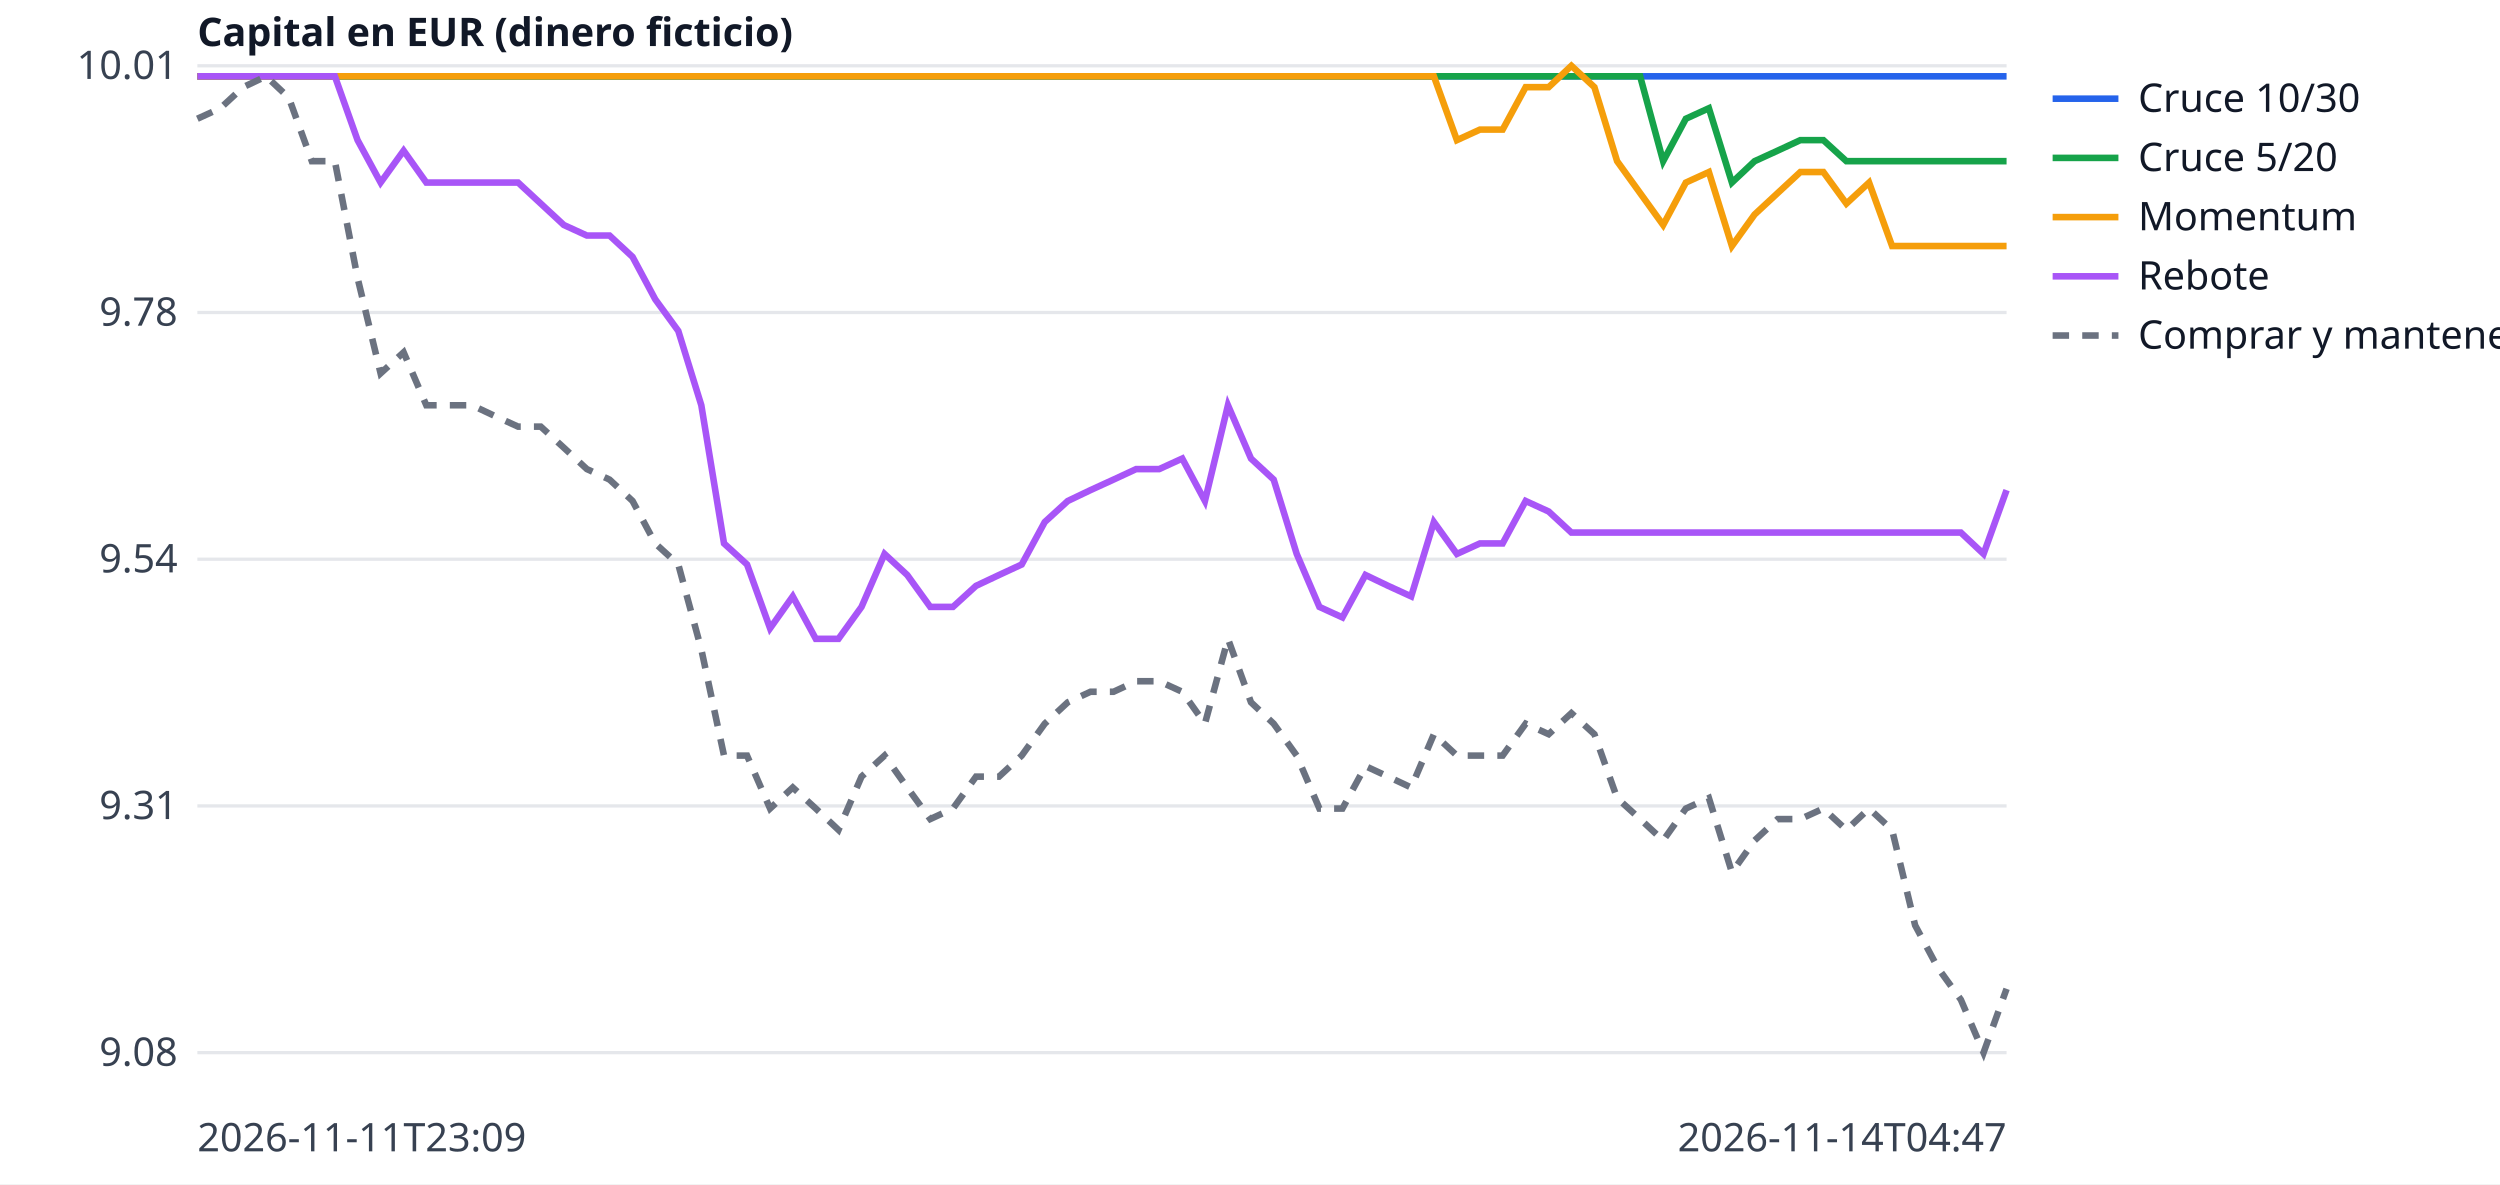
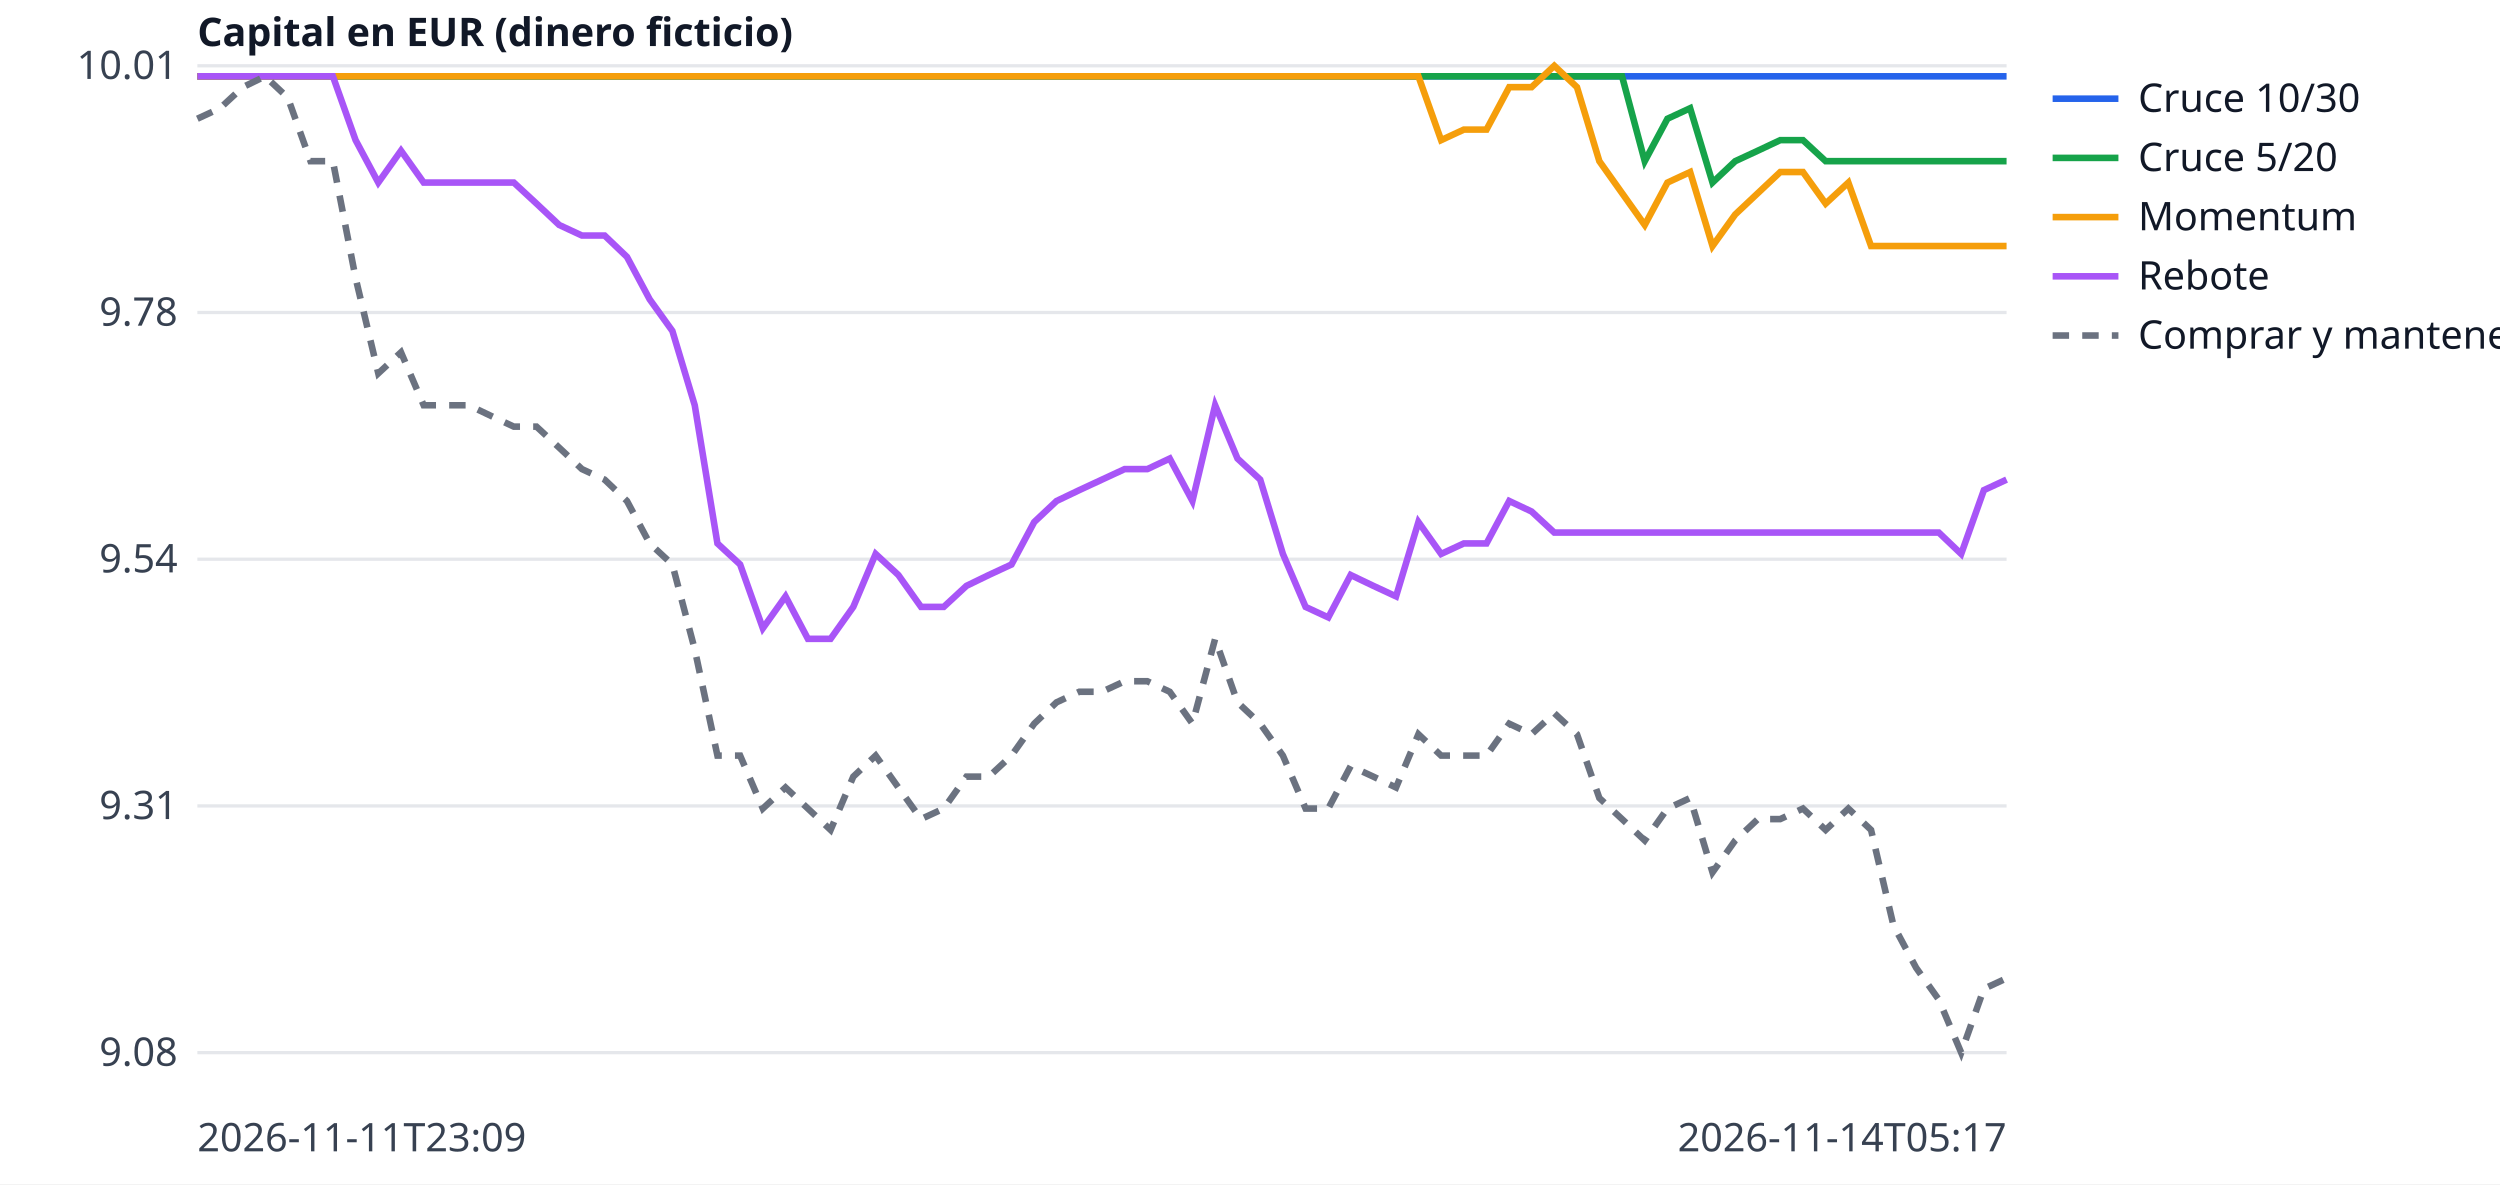
<svg xmlns="http://www.w3.org/2000/svg" width="760" height="360" viewBox="0 0 760 360" font-family="sans-serif" font-size="12">
  <rect width="760" height="360" fill="white" />
  <line x1="60" x2="610" y1="320.0" y2="320.0" stroke="#e5e7eb" />
  <text x="54" y="324.0" text-anchor="end" fill="#374151">9.08</text>
  <line x1="60" x2="610" y1="245.0" y2="245.0" stroke="#e5e7eb" />
  <text x="54" y="249.0" text-anchor="end" fill="#374151">9.31</text>
  <line x1="60" x2="610" y1="170.0" y2="170.0" stroke="#e5e7eb" />
  <text x="54" y="174.0" text-anchor="end" fill="#374151">9.54</text>
  <line x1="60" x2="610" y1="95.0" y2="95.0" stroke="#e5e7eb" />
  <text x="54" y="99.0" text-anchor="end" fill="#374151">9.78</text>
  <line x1="60" x2="610" y1="20.0" y2="20.0" stroke="#e5e7eb" />
  <text x="54" y="24.0" text-anchor="end" fill="#374151">10.01</text>
  <text x="60" y="350" fill="#374151">2026-11-11T23:09</text>
-   <text x="610" y="350" text-anchor="end" fill="#374151">2026-11-14T04:47</text>
+   <text x="610" y="350" text-anchor="end" fill="#374151">2026-11-14T05:17</text>
  <text x="60" y="14" fill="#111827" font-weight="bold">Capital en EUR (dinero ficticio)</text>
-   <polyline points="60.0,23.2 67.0,23.2 73.9,23.2 80.9,23.2 87.8,23.2 94.8,23.2 101.8,23.2 108.7,23.2 115.7,23.2 122.7,23.2 129.6,23.2 136.6,23.2 143.5,23.2 150.5,23.2 157.5,23.2 164.4,23.2 171.4,23.2 178.4,23.2 185.3,23.2 192.3,23.2 199.2,23.2 206.2,23.2 213.2,23.2 220.1,23.2 227.1,23.2 234.1,23.2 241.0,23.2 248.0,23.2 254.9,23.2 261.9,23.2 268.9,23.2 275.8,23.2 282.8,23.2 289.7,23.2 296.7,23.2 303.7,23.2 310.6,23.2 317.6,23.2 324.6,23.2 331.5,23.2 338.5,23.2 345.4,23.2 352.4,23.2 359.4,23.2 366.3,23.2 373.3,23.2 380.3,23.2 387.2,23.2 394.2,23.2 401.1,23.2 408.1,23.2 415.1,23.2 422.0,23.2 429.0,23.2 435.9,23.2 442.9,23.2 449.9,23.2 456.8,23.2 463.8,23.2 470.8,23.2 477.7,23.2 484.7,23.2 491.6,23.2 498.6,23.2 505.6,23.2 512.5,23.2 519.5,23.2 526.5,23.2 533.4,23.2 540.4,23.2 547.3,23.2 554.3,23.2 561.3,23.2 568.2,23.2 575.2,23.2 582.2,23.2 589.1,23.2 596.1,23.2 603.0,23.2 610.0,23.2" fill="none" stroke="#2563eb" stroke-width="2" />
+   <polyline points="60.0,23.2 66.9,23.2 73.8,23.2 80.6,23.2 87.5,23.2 94.4,23.2 101.2,23.2 108.1,23.2 115.0,23.2 121.9,23.2 128.8,23.2 135.6,23.2 142.5,23.2 149.4,23.2 156.2,23.2 163.1,23.2 170.0,23.2 176.9,23.2 183.8,23.2 190.6,23.2 197.5,23.2 204.4,23.2 211.2,23.2 218.1,23.2 225.0,23.2 231.9,23.2 238.8,23.2 245.6,23.2 252.5,23.2 259.4,23.2 266.2,23.2 273.1,23.2 280.0,23.2 286.9,23.2 293.8,23.2 300.6,23.2 307.5,23.2 314.4,23.2 321.2,23.2 328.1,23.2 335.0,23.2 341.9,23.2 348.8,23.2 355.6,23.2 362.5,23.2 369.4,23.2 376.2,23.2 383.1,23.2 390.0,23.2 396.9,23.2 403.8,23.2 410.6,23.2 417.5,23.2 424.4,23.2 431.2,23.2 438.1,23.2 445.0,23.2 451.9,23.2 458.8,23.2 465.6,23.2 472.5,23.2 479.4,23.2 486.2,23.2 493.1,23.2 500.0,23.2 506.9,23.2 513.8,23.2 520.6,23.2 527.5,23.2 534.4,23.2 541.2,23.2 548.1,23.2 555.0,23.2 561.9,23.2 568.8,23.2 575.6,23.2 582.5,23.2 589.4,23.2 596.2,23.2 603.1,23.2 610.0,23.2" fill="none" stroke="#2563eb" stroke-width="2" />
  <line x1="624" x2="644" y1="30" y2="30" stroke="#2563eb" stroke-width="2" />
  <text x="650" y="34" fill="#111827">Cruce 10/30</text>
-   <polyline points="60.0,23.2 67.0,23.2 73.9,23.2 80.9,23.2 87.8,23.2 94.8,23.2 101.8,23.2 108.7,23.2 115.7,23.2 122.7,23.2 129.6,23.2 136.6,23.2 143.5,23.2 150.5,23.2 157.5,23.2 164.4,23.2 171.4,23.2 178.4,23.2 185.3,23.2 192.3,23.2 199.2,23.2 206.2,23.2 213.2,23.2 220.1,23.2 227.1,23.2 234.1,23.2 241.0,23.2 248.0,23.2 254.9,23.2 261.9,23.2 268.9,23.2 275.8,23.2 282.8,23.2 289.7,23.2 296.7,23.2 303.7,23.2 310.6,23.2 317.6,23.2 324.6,23.2 331.5,23.2 338.5,23.2 345.4,23.2 352.4,23.2 359.4,23.2 366.3,23.2 373.3,23.2 380.3,23.2 387.2,23.2 394.2,23.2 401.1,23.2 408.1,23.2 415.1,23.2 422.0,23.2 429.0,23.2 435.9,23.2 442.9,23.2 449.9,23.2 456.8,23.2 463.8,23.2 470.8,23.2 477.7,23.2 484.7,23.2 491.6,23.2 498.6,23.2 505.6,49.0 512.5,36.1 519.5,32.9 526.5,55.5 533.4,49.0 540.4,45.8 547.3,42.6 554.3,42.6 561.3,49.0 568.2,49.0 575.2,49.0 582.2,49.0 589.1,49.0 596.1,49.0 603.0,49.0 610.0,49.0" fill="none" stroke="#16a34a" stroke-width="2" />
+   <polyline points="60.0,23.2 66.9,23.2 73.8,23.2 80.6,23.2 87.5,23.2 94.4,23.2 101.2,23.2 108.1,23.2 115.0,23.2 121.9,23.2 128.8,23.2 135.6,23.2 142.5,23.2 149.4,23.2 156.2,23.2 163.1,23.2 170.0,23.2 176.9,23.2 183.8,23.2 190.6,23.2 197.5,23.2 204.4,23.2 211.2,23.2 218.1,23.2 225.0,23.2 231.9,23.2 238.8,23.2 245.6,23.2 252.5,23.2 259.4,23.2 266.2,23.2 273.1,23.2 280.0,23.2 286.9,23.2 293.8,23.2 300.6,23.2 307.5,23.2 314.4,23.2 321.2,23.2 328.1,23.2 335.0,23.2 341.9,23.2 348.8,23.2 355.6,23.2 362.5,23.2 369.4,23.2 376.2,23.2 383.1,23.2 390.0,23.2 396.9,23.2 403.8,23.2 410.6,23.2 417.5,23.2 424.4,23.2 431.2,23.2 438.1,23.2 445.0,23.2 451.9,23.2 458.8,23.2 465.6,23.2 472.5,23.2 479.4,23.2 486.2,23.2 493.1,23.2 500.0,49.0 506.9,36.1 513.8,32.9 520.6,55.5 527.5,49.0 534.4,45.8 541.2,42.6 548.1,42.6 555.0,49.0 561.9,49.0 568.8,49.0 575.6,49.0 582.5,49.0 589.4,49.0 596.2,49.0 603.1,49.0 610.0,49.0" fill="none" stroke="#16a34a" stroke-width="2" />
  <line x1="624" x2="644" y1="48" y2="48" stroke="#16a34a" stroke-width="2" />
  <text x="650" y="52" fill="#111827">Cruce 5/20</text>
-   <polyline points="60.0,23.2 67.0,23.2 73.9,23.2 80.9,23.2 87.8,23.2 94.8,23.2 101.8,23.2 108.7,23.2 115.7,23.2 122.7,23.2 129.6,23.2 136.6,23.2 143.5,23.2 150.5,23.2 157.5,23.2 164.4,23.2 171.4,23.2 178.4,23.2 185.3,23.2 192.3,23.2 199.2,23.2 206.2,23.2 213.2,23.2 220.1,23.2 227.1,23.2 234.1,23.2 241.0,23.2 248.0,23.2 254.9,23.2 261.9,23.2 268.9,23.2 275.8,23.2 282.8,23.2 289.7,23.2 296.7,23.2 303.7,23.2 310.6,23.2 317.6,23.2 324.6,23.2 331.5,23.2 338.5,23.2 345.4,23.2 352.4,23.2 359.4,23.2 366.3,23.2 373.3,23.2 380.3,23.2 387.2,23.2 394.2,23.2 401.1,23.2 408.1,23.2 415.1,23.2 422.0,23.2 429.0,23.2 435.9,23.2 442.9,42.6 449.9,39.4 456.8,39.4 463.8,26.5 470.8,26.5 477.7,20.0 484.7,26.5 491.6,49.0 498.6,58.7 505.6,68.4 512.5,55.5 519.5,52.3 526.5,74.8 533.4,65.2 540.4,58.7 547.3,52.3 554.3,52.3 561.3,61.9 568.2,55.5 575.2,74.8 582.2,74.8 589.1,74.8 596.1,74.8 603.0,74.8 610.0,74.8" fill="none" stroke="#f59e0b" stroke-width="2" />
+   <polyline points="60.0,23.2 66.9,23.2 73.8,23.2 80.6,23.2 87.5,23.2 94.4,23.2 101.2,23.2 108.1,23.2 115.0,23.2 121.9,23.2 128.8,23.2 135.6,23.2 142.5,23.2 149.4,23.2 156.2,23.2 163.1,23.2 170.0,23.2 176.9,23.2 183.8,23.2 190.6,23.2 197.5,23.2 204.4,23.2 211.2,23.2 218.1,23.2 225.0,23.2 231.9,23.2 238.8,23.2 245.6,23.2 252.5,23.2 259.4,23.2 266.2,23.2 273.1,23.2 280.0,23.2 286.9,23.2 293.8,23.2 300.6,23.2 307.5,23.2 314.4,23.2 321.2,23.2 328.1,23.2 335.0,23.2 341.9,23.2 348.8,23.2 355.6,23.2 362.5,23.2 369.4,23.2 376.2,23.2 383.1,23.2 390.0,23.2 396.9,23.2 403.8,23.2 410.6,23.2 417.5,23.2 424.4,23.2 431.2,23.2 438.1,42.6 445.0,39.4 451.9,39.4 458.8,26.5 465.6,26.5 472.5,20.0 479.4,26.5 486.2,49.0 493.1,58.7 500.0,68.4 506.9,55.5 513.8,52.3 520.6,74.8 527.5,65.2 534.4,58.7 541.2,52.3 548.1,52.3 555.0,61.9 561.9,55.5 568.8,74.8 575.6,74.8 582.5,74.8 589.4,74.8 596.2,74.8 603.1,74.8 610.0,74.8" fill="none" stroke="#f59e0b" stroke-width="2" />
  <line x1="624" x2="644" y1="66" y2="66" stroke="#f59e0b" stroke-width="2" />
  <text x="650" y="70" fill="#111827">Momentum</text>
-   <polyline points="60.0,23.2 67.0,23.2 73.9,23.2 80.9,23.2 87.8,23.2 94.8,23.2 101.8,23.2 108.7,42.6 115.7,55.5 122.7,45.8 129.6,55.5 136.6,55.5 143.5,55.5 150.5,55.5 157.5,55.5 164.4,61.9 171.4,68.4 178.4,71.6 185.3,71.6 192.3,78.1 199.2,91.0 206.2,100.6 213.2,123.2 220.1,165.2 227.1,171.6 234.1,191.0 241.0,181.3 248.0,194.2 254.9,194.2 261.9,184.5 268.9,168.4 275.8,174.8 282.8,184.5 289.7,184.5 296.7,178.1 303.7,174.8 310.6,171.6 317.6,158.7 324.6,152.3 331.5,149.0 338.5,145.8 345.4,142.6 352.4,142.6 359.4,139.4 366.3,152.3 373.3,123.2 380.3,139.4 387.2,145.8 394.2,168.4 401.1,184.5 408.1,187.7 415.1,174.8 422.0,178.1 429.0,181.3 435.9,158.7 442.9,168.4 449.9,165.2 456.8,165.2 463.8,152.3 470.8,155.5 477.7,161.9 484.7,161.9 491.6,161.9 498.6,161.9 505.6,161.9 512.5,161.9 519.5,161.9 526.5,161.9 533.4,161.9 540.4,161.9 547.3,161.9 554.3,161.9 561.3,161.9 568.2,161.9 575.2,161.9 582.2,161.9 589.1,161.9 596.1,161.9 603.0,168.4 610.0,149.0" fill="none" stroke="#a855f7" stroke-width="2" />
+   <polyline points="60.0,23.2 66.9,23.2 73.8,23.2 80.6,23.2 87.5,23.2 94.4,23.2 101.2,23.2 108.1,42.6 115.0,55.5 121.9,45.8 128.8,55.5 135.6,55.5 142.5,55.5 149.4,55.5 156.2,55.5 163.1,61.9 170.0,68.4 176.9,71.6 183.8,71.6 190.6,78.1 197.5,91.0 204.4,100.6 211.2,123.2 218.1,165.2 225.0,171.6 231.9,191.0 238.8,181.3 245.6,194.2 252.5,194.2 259.4,184.5 266.2,168.4 273.1,174.8 280.0,184.5 286.9,184.5 293.8,178.1 300.6,174.8 307.5,171.6 314.4,158.7 321.2,152.3 328.1,149.0 335.0,145.8 341.9,142.6 348.8,142.6 355.6,139.4 362.5,152.3 369.4,123.2 376.2,139.4 383.1,145.8 390.0,168.4 396.9,184.5 403.8,187.7 410.6,174.8 417.5,178.1 424.4,181.3 431.2,158.7 438.1,168.4 445.0,165.2 451.9,165.2 458.8,152.3 465.6,155.5 472.5,161.9 479.4,161.9 486.2,161.9 493.1,161.9 500.0,161.9 506.9,161.9 513.8,161.9 520.6,161.9 527.5,161.9 534.4,161.9 541.2,161.9 548.1,161.9 555.0,161.9 561.9,161.9 568.8,161.9 575.6,161.9 582.5,161.9 589.4,161.9 596.2,168.4 603.1,149.0 610.0,145.8" fill="none" stroke="#a855f7" stroke-width="2" />
  <line x1="624" x2="644" y1="84" y2="84" stroke="#a855f7" stroke-width="2" />
  <text x="650" y="88" fill="#111827">Rebote</text>
-   <polyline points="60.0,36.1 67.0,32.9 73.9,26.5 80.9,23.2 87.8,29.7 94.8,49.0 101.8,49.0 108.7,84.5 115.7,113.5 122.7,107.1 129.6,123.2 136.6,123.2 143.5,123.2 150.5,126.5 157.5,129.7 164.4,129.7 171.4,136.1 178.4,142.6 185.3,145.8 192.3,152.3 199.2,165.2 206.2,171.6 213.2,197.4 220.1,229.7 227.1,229.7 234.1,245.8 241.0,239.4 248.0,245.8 254.9,252.3 261.9,236.1 268.9,229.7 275.8,239.4 282.8,249.0 289.7,245.8 296.7,236.1 303.7,236.1 310.6,229.7 317.6,220.0 324.6,213.5 331.5,210.3 338.5,210.3 345.4,207.1 352.4,207.1 359.4,210.3 366.3,220.0 373.3,194.2 380.3,213.5 387.2,220.0 394.2,229.7 401.1,245.8 408.1,245.8 415.1,232.9 422.0,236.1 429.0,239.4 435.9,223.2 442.9,229.7 449.9,229.7 456.8,229.7 463.8,220.0 470.8,223.2 477.7,216.8 484.7,223.2 491.6,242.6 498.6,249.0 505.6,255.5 512.5,245.8 519.5,242.6 526.5,265.2 533.4,255.5 540.4,249.0 547.3,249.0 554.3,245.8 561.3,252.3 568.2,245.8 575.2,252.3 582.2,281.3 589.1,294.2 596.1,303.9 603.0,320.0 610.0,300.6" fill="none" stroke="#6b7280" stroke-width="2" stroke-dasharray="5 4" />
+   <polyline points="60.0,36.1 66.9,32.9 73.8,26.5 80.6,23.2 87.5,29.7 94.4,49.0 101.2,49.0 108.1,84.5 115.0,113.5 121.9,107.1 128.8,123.2 135.6,123.2 142.5,123.2 149.4,126.5 156.2,129.7 163.1,129.7 170.0,136.1 176.9,142.6 183.8,145.8 190.6,152.3 197.5,165.2 204.4,171.6 211.2,197.4 218.1,229.7 225.0,229.7 231.9,245.8 238.8,239.4 245.6,245.8 252.5,252.3 259.4,236.1 266.2,229.7 273.1,239.4 280.0,249.0 286.9,245.8 293.8,236.1 300.6,236.1 307.5,229.7 314.4,220.0 321.2,213.5 328.1,210.3 335.0,210.3 341.9,207.1 348.8,207.1 355.6,210.3 362.5,220.0 369.4,194.2 376.2,213.5 383.1,220.0 390.0,229.7 396.9,245.8 403.8,245.8 410.6,232.9 417.5,236.1 424.4,239.4 431.2,223.2 438.1,229.7 445.0,229.7 451.9,229.7 458.8,220.0 465.6,223.2 472.5,216.8 479.4,223.2 486.2,242.6 493.1,249.0 500.0,255.5 506.9,245.8 513.8,242.6 520.6,265.2 527.5,255.5 534.4,249.0 541.2,249.0 548.1,245.8 555.0,252.3 561.9,245.8 568.8,252.3 575.6,281.3 582.5,294.2 589.4,303.9 596.2,320.0 603.1,300.6 610.0,297.4" fill="none" stroke="#6b7280" stroke-width="2" stroke-dasharray="5 4" />
  <line x1="624" x2="644" y1="102" y2="102" stroke="#6b7280" stroke-width="2" stroke-dasharray="5 4" />
  <text x="650" y="106" fill="#111827">Comprar y mantener</text>
</svg>
